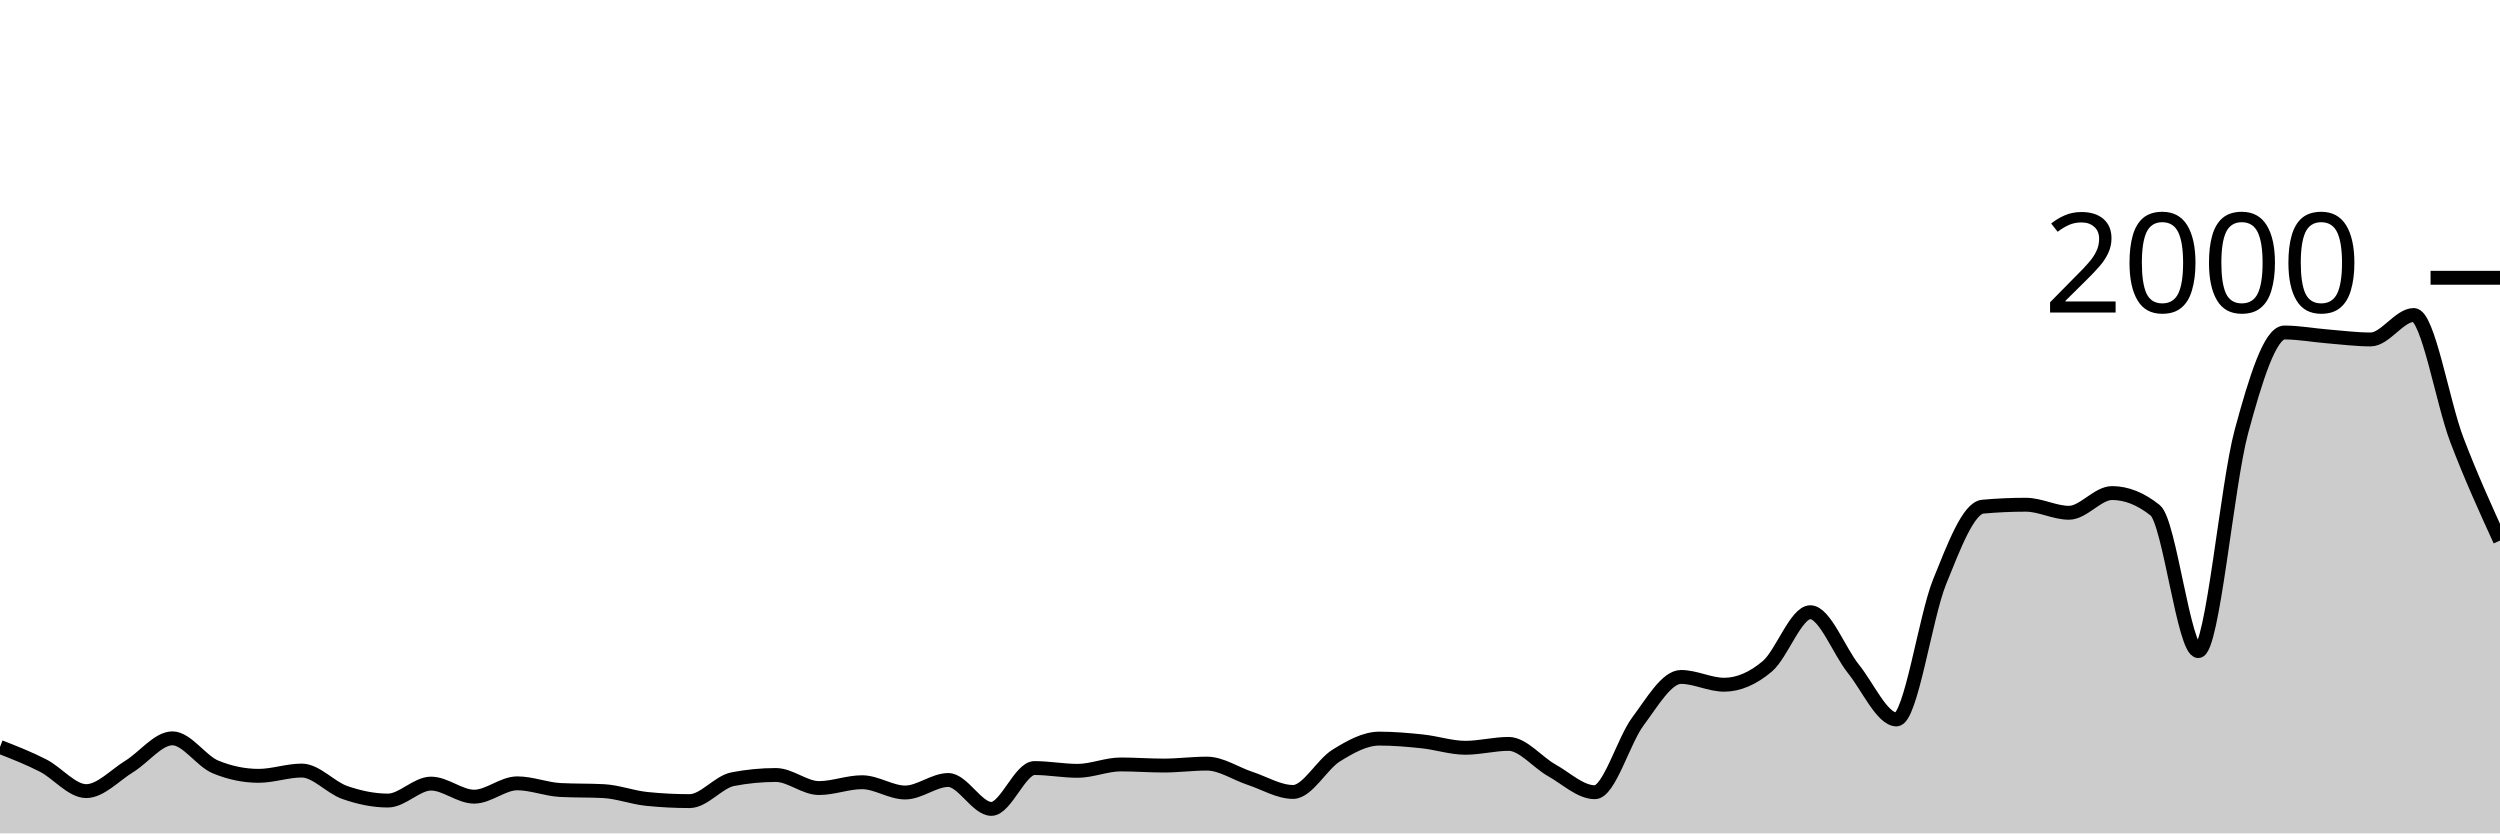
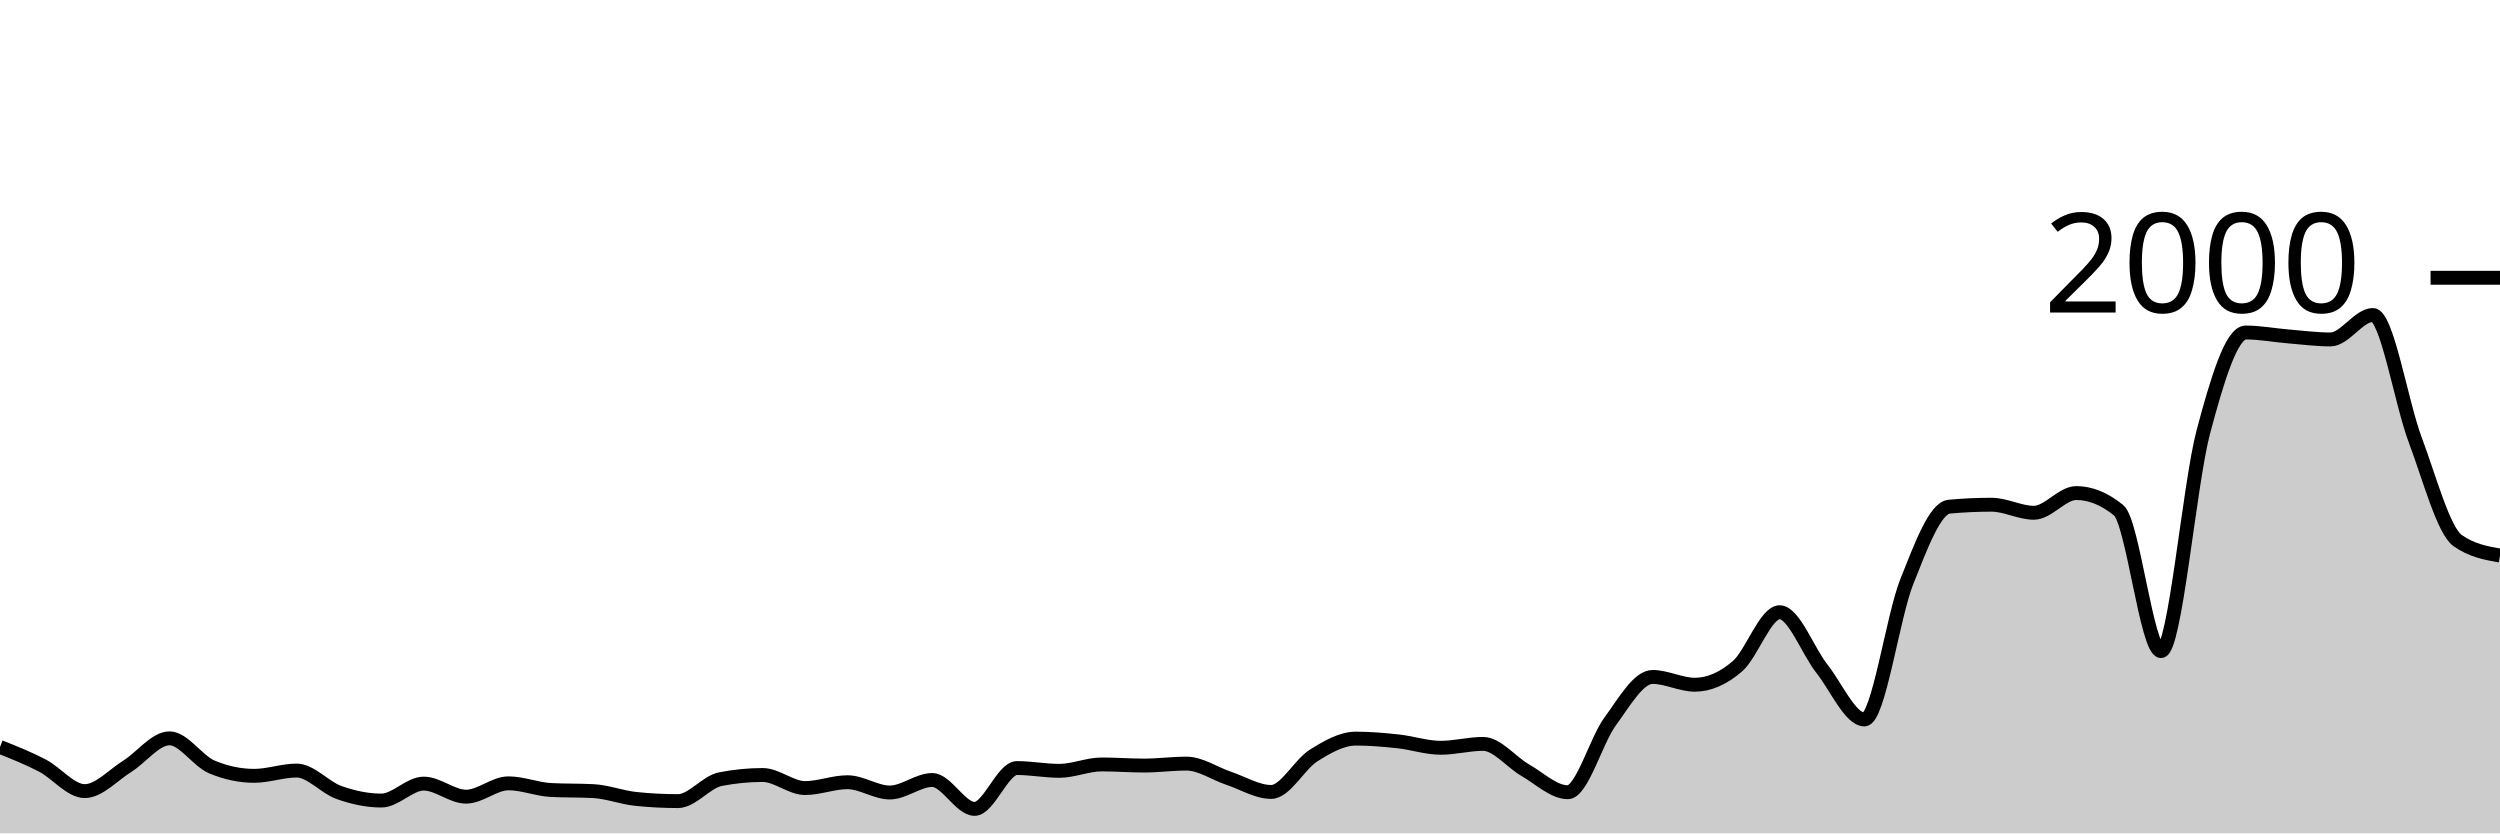
<svg xmlns="http://www.w3.org/2000/svg" viewBox="0 0 180 60">
  <g transform="translate(0,20)">
-     <path class="area" fill="rgba(0, 0, 0, 0.2)" d="M0,33.78C1.034,34.185,2.069,34.59,3.103,35.12C4.138,35.65,5.172,36.96,6.207,36.96C7.241,36.96,8.276,35.813,9.31,35.18C10.345,34.547,11.379,33.16,12.414,33.16C13.448,33.16,14.483,34.793,15.517,35.22C16.552,35.647,17.586,35.86,18.621,35.86C19.655,35.86,20.69,35.48,21.724,35.48C22.759,35.48,23.793,36.7,24.828,37.06C25.862,37.42,26.897,37.64,27.931,37.64C28.966,37.64,30,36.42,31.034,36.42C32.069,36.42,33.103,37.36,34.138,37.36C35.172,37.36,36.207,36.4,37.241,36.4C38.276,36.4,39.31,36.827,40.345,36.88C41.379,36.933,42.414,36.907,43.448,36.96C44.483,37.013,45.517,37.413,46.552,37.52C47.586,37.627,48.621,37.68,49.655,37.68C50.69,37.68,51.724,36.3,52.759,36.1C53.793,35.9,54.828,35.8,55.862,35.8C56.897,35.8,57.931,36.74,58.966,36.74C60,36.74,61.034,36.32,62.069,36.32C63.103,36.32,64.138,37.06,65.172,37.06C66.207,37.06,67.241,36.16,68.276,36.16C69.31,36.16,70.345,38.24,71.379,38.24C72.414,38.24,73.448,35.3,74.483,35.3C75.517,35.3,76.552,35.5,77.586,35.5C78.621,35.5,79.655,35.04,80.69,35.04C81.724,35.04,82.759,35.12,83.793,35.12C84.828,35.12,85.862,34.98,86.897,34.98C87.931,34.98,88.966,35.7,90,36.04C91.034,36.38,92.069,37.02,93.103,37.02C94.138,37.02,95.172,35.04,96.207,34.4C97.241,33.76,98.276,33.18,99.31,33.18C100.345,33.18,101.379,33.27,102.414,33.38C103.448,33.49,104.483,33.84,105.517,33.84C106.552,33.84,107.586,33.56,108.621,33.56C109.655,33.56,110.69,34.88,111.724,35.46C112.759,36.04,113.793,37.04,114.828,37.04C115.862,37.04,116.897,33.323,117.931,31.94C118.966,30.557,120,28.74,121.034,28.74C122.069,28.74,123.103,29.3,124.138,29.3C125.172,29.3,126.207,28.85,127.241,27.98C128.276,27.11,129.31,24.08,130.345,24.08C131.379,24.08,132.414,26.873,133.448,28.16C134.483,29.447,135.517,31.8,136.552,31.8C137.586,31.8,138.621,24.433,139.655,21.88C140.69,19.327,141.724,16.573,142.759,16.48C143.793,16.387,144.828,16.34,145.862,16.34C146.897,16.34,147.931,16.92,148.966,16.92C150,16.92,151.034,15.5,152.069,15.5C153.103,15.5,154.138,15.913,155.172,16.74C156.207,17.567,157.241,26.88,158.276,26.88C159.31,26.88,160.345,14.903,161.379,11.08C162.414,7.257,163.448,3.94,164.483,3.94C165.517,3.94,166.552,4.137,167.586,4.22C168.621,4.303,169.655,4.44,170.69,4.44C171.724,4.44,172.759,2.68,173.793,2.68C174.828,2.68,175.862,8.973,176.897,11.68C177.931,14.387,178.966,16.653,180,18.92L180,40C178.966,40,177.931,40,176.897,40C175.862,40,174.828,40,173.793,40C172.759,40,171.724,40,170.69,40C169.655,40,168.621,40,167.586,40C166.552,40,165.517,40,164.483,40C163.448,40,162.414,40,161.379,40C160.345,40,159.31,40,158.276,40C157.241,40,156.207,40,155.172,40C154.138,40,153.103,40,152.069,40C151.034,40,150,40,148.966,40C147.931,40,146.897,40,145.862,40C144.828,40,143.793,40,142.759,40C141.724,40,140.69,40,139.655,40C138.621,40,137.586,40,136.552,40C135.517,40,134.483,40,133.448,40C132.414,40,131.379,40,130.345,40C129.31,40,128.276,40,127.241,40C126.207,40,125.172,40,124.138,40C123.103,40,122.069,40,121.034,40C120,40,118.966,40,117.931,40C116.897,40,115.862,40,114.828,40C113.793,40,112.759,40,111.724,40C110.69,40,109.655,40,108.621,40C107.586,40,106.552,40,105.517,40C104.483,40,103.448,40,102.414,40C101.379,40,100.345,40,99.31,40C98.276,40,97.241,40,96.207,40C95.172,40,94.138,40,93.103,40C92.069,40,91.034,40,90,40C88.966,40,87.931,40,86.897,40C85.862,40,84.828,40,83.793,40C82.759,40,81.724,40,80.69,40C79.655,40,78.621,40,77.586,40C76.552,40,75.517,40,74.483,40C73.448,40,72.414,40,71.379,40C70.345,40,69.31,40,68.276,40C67.241,40,66.207,40,65.172,40C64.138,40,63.103,40,62.069,40C61.034,40,60,40,58.966,40C57.931,40,56.897,40,55.862,40C54.828,40,53.793,40,52.759,40C51.724,40,50.69,40,49.655,40C48.621,40,47.586,40,46.552,40C45.517,40,44.483,40,43.448,40C42.414,40,41.379,40,40.345,40C39.31,40,38.276,40,37.241,40C36.207,40,35.172,40,34.138,40C33.103,40,32.069,40,31.034,40C30,40,28.966,40,27.931,40C26.897,40,25.862,40,24.828,40C23.793,40,22.759,40,21.724,40C20.69,40,19.655,40,18.621,40C17.586,40,16.552,40,15.517,40C14.483,40,13.448,40,12.414,40C11.379,40,10.345,40,9.31,40C8.276,40,7.241,40,6.207,40C5.172,40,4.138,40,3.103,40C2.069,40,1.034,40,0,40Z" />
-     <path class="line" stroke="black" fill="none" d="M0,33.78C1.034,34.185,2.069,34.59,3.103,35.12C4.138,35.65,5.172,36.96,6.207,36.96C7.241,36.96,8.276,35.813,9.31,35.18C10.345,34.547,11.379,33.16,12.414,33.16C13.448,33.16,14.483,34.793,15.517,35.22C16.552,35.647,17.586,35.86,18.621,35.86C19.655,35.86,20.69,35.48,21.724,35.48C22.759,35.48,23.793,36.7,24.828,37.06C25.862,37.42,26.897,37.64,27.931,37.64C28.966,37.64,30,36.42,31.034,36.42C32.069,36.42,33.103,37.36,34.138,37.36C35.172,37.36,36.207,36.4,37.241,36.4C38.276,36.4,39.31,36.827,40.345,36.88C41.379,36.933,42.414,36.907,43.448,36.96C44.483,37.013,45.517,37.413,46.552,37.52C47.586,37.627,48.621,37.68,49.655,37.68C50.69,37.68,51.724,36.3,52.759,36.1C53.793,35.9,54.828,35.8,55.862,35.8C56.897,35.8,57.931,36.74,58.966,36.74C60,36.74,61.034,36.32,62.069,36.32C63.103,36.32,64.138,37.06,65.172,37.06C66.207,37.06,67.241,36.16,68.276,36.16C69.31,36.16,70.345,38.24,71.379,38.24C72.414,38.24,73.448,35.3,74.483,35.3C75.517,35.3,76.552,35.5,77.586,35.5C78.621,35.5,79.655,35.04,80.69,35.04C81.724,35.04,82.759,35.12,83.793,35.12C84.828,35.12,85.862,34.98,86.897,34.98C87.931,34.98,88.966,35.7,90,36.04C91.034,36.38,92.069,37.02,93.103,37.02C94.138,37.02,95.172,35.04,96.207,34.4C97.241,33.76,98.276,33.18,99.31,33.18C100.345,33.18,101.379,33.27,102.414,33.38C103.448,33.49,104.483,33.84,105.517,33.84C106.552,33.84,107.586,33.56,108.621,33.56C109.655,33.56,110.69,34.88,111.724,35.46C112.759,36.04,113.793,37.04,114.828,37.04C115.862,37.04,116.897,33.323,117.931,31.94C118.966,30.557,120,28.74,121.034,28.74C122.069,28.74,123.103,29.3,124.138,29.3C125.172,29.3,126.207,28.85,127.241,27.98C128.276,27.11,129.31,24.08,130.345,24.08C131.379,24.08,132.414,26.873,133.448,28.16C134.483,29.447,135.517,31.8,136.552,31.8C137.586,31.8,138.621,24.433,139.655,21.88C140.69,19.327,141.724,16.573,142.759,16.48C143.793,16.387,144.828,16.34,145.862,16.34C146.897,16.34,147.931,16.92,148.966,16.92C150,16.92,151.034,15.5,152.069,15.5C153.103,15.5,154.138,15.913,155.172,16.74C156.207,17.567,157.241,26.88,158.276,26.88C159.31,26.88,160.345,14.903,161.379,11.08C162.414,7.257,163.448,3.94,164.483,3.94C165.517,3.94,166.552,4.137,167.586,4.22C168.621,4.303,169.655,4.44,170.69,4.44C171.724,4.44,172.759,2.68,173.793,2.68C174.828,2.68,175.862,8.973,176.897,11.68C177.931,14.387,178.966,16.653,180,18.92" />
+     <path class="area" fill="rgba(0, 0, 0, 0.2)" d="M0,33.78C1.017,34.185,2.034,34.59,3.051,35.12C4.068,35.65,5.085,36.96,6.102,36.96C7.119,36.96,8.136,35.813,9.153,35.18C10.169,34.547,11.186,33.16,12.203,33.16C13.22,33.16,14.237,34.793,15.254,35.22C16.271,35.647,17.288,35.86,18.305,35.86C19.322,35.86,20.339,35.48,21.356,35.48C22.373,35.48,23.39,36.7,24.407,37.06C25.424,37.42,26.441,37.64,27.458,37.64C28.475,37.64,29.492,36.42,30.508,36.42C31.525,36.42,32.542,37.36,33.559,37.36C34.576,37.36,35.593,36.4,36.61,36.4C37.627,36.4,38.644,36.827,39.661,36.88C40.678,36.933,41.695,36.907,42.712,36.96C43.729,37.013,44.746,37.413,45.763,37.52C46.78,37.627,47.797,37.68,48.814,37.68C49.831,37.68,50.847,36.3,51.864,36.1C52.881,35.9,53.898,35.8,54.915,35.8C55.932,35.8,56.949,36.74,57.966,36.74C58.983,36.74,60,36.32,61.017,36.32C62.034,36.32,63.051,37.06,64.068,37.06C65.085,37.06,66.102,36.16,67.119,36.16C68.136,36.16,69.153,38.24,70.169,38.24C71.186,38.24,72.203,35.3,73.22,35.3C74.237,35.3,75.254,35.5,76.271,35.5C77.288,35.5,78.305,35.04,79.322,35.04C80.339,35.04,81.356,35.12,82.373,35.12C83.39,35.12,84.407,34.98,85.424,34.98C86.441,34.98,87.458,35.7,88.475,36.04C89.492,36.38,90.508,37.02,91.525,37.02C92.542,37.02,93.559,35.04,94.576,34.4C95.593,33.76,96.61,33.18,97.627,33.18C98.644,33.18,99.661,33.27,100.678,33.38C101.695,33.49,102.712,33.84,103.729,33.84C104.746,33.84,105.763,33.56,106.78,33.56C107.797,33.56,108.814,34.88,109.831,35.46C110.847,36.04,111.864,37.04,112.881,37.04C113.898,37.04,114.915,33.323,115.932,31.94C116.949,30.557,117.966,28.74,118.983,28.74C120,28.74,121.017,29.3,122.034,29.3C123.051,29.3,124.068,28.85,125.085,27.98C126.102,27.11,127.119,24.08,128.136,24.08C129.153,24.08,130.169,26.873,131.186,28.16C132.203,29.447,133.22,31.8,134.237,31.8C135.254,31.8,136.271,24.433,137.288,21.88C138.305,19.327,139.322,16.573,140.339,16.48C141.356,16.387,142.373,16.34,143.39,16.34C144.407,16.34,145.424,16.92,146.441,16.92C147.458,16.92,148.475,15.5,149.492,15.5C150.508,15.5,151.525,15.913,152.542,16.74C153.559,17.567,154.576,26.88,155.593,26.88C156.61,26.88,157.627,14.903,158.644,11.08C159.661,7.257,160.678,3.94,161.695,3.94C162.712,3.94,163.729,4.137,164.746,4.22C165.763,4.303,166.78,4.44,167.797,4.44C168.814,4.44,169.831,2.68,170.847,2.68C171.864,2.68,172.881,8.973,173.898,11.68C174.915,14.387,175.932,18.2,176.949,18.92C177.966,19.64,178.983,19.82,180,20L180,40C178.983,40,177.966,40,176.949,40C175.932,40,174.915,40,173.898,40C172.881,40,171.864,40,170.847,40C169.831,40,168.814,40,167.797,40C166.78,40,165.763,40,164.746,40C163.729,40,162.712,40,161.695,40C160.678,40,159.661,40,158.644,40C157.627,40,156.61,40,155.593,40C154.576,40,153.559,40,152.542,40C151.525,40,150.508,40,149.492,40C148.475,40,147.458,40,146.441,40C145.424,40,144.407,40,143.39,40C142.373,40,141.356,40,140.339,40C139.322,40,138.305,40,137.288,40C136.271,40,135.254,40,134.237,40C133.22,40,132.203,40,131.186,40C130.169,40,129.153,40,128.136,40C127.119,40,126.102,40,125.085,40C124.068,40,123.051,40,122.034,40C121.017,40,120,40,118.983,40C117.966,40,116.949,40,115.932,40C114.915,40,113.898,40,112.881,40C111.864,40,110.847,40,109.831,40C108.814,40,107.797,40,106.78,40C105.763,40,104.746,40,103.729,40C102.712,40,101.695,40,100.678,40C99.661,40,98.644,40,97.627,40C96.61,40,95.593,40,94.576,40C93.559,40,92.542,40,91.525,40C90.508,40,89.492,40,88.475,40C87.458,40,86.441,40,85.424,40C84.407,40,83.39,40,82.373,40C81.356,40,80.339,40,79.322,40C78.305,40,77.288,40,76.271,40C75.254,40,74.237,40,73.22,40C72.203,40,71.186,40,70.169,40C69.153,40,68.136,40,67.119,40C66.102,40,65.085,40,64.068,40C63.051,40,62.034,40,61.017,40C60,40,58.983,40,57.966,40C56.949,40,55.932,40,54.915,40C53.898,40,52.881,40,51.864,40C50.847,40,49.831,40,48.814,40C47.797,40,46.78,40,45.763,40C44.746,40,43.729,40,42.712,40C41.695,40,40.678,40,39.661,40C38.644,40,37.627,40,36.61,40C35.593,40,34.576,40,33.559,40C32.542,40,31.525,40,30.508,40C29.492,40,28.475,40,27.458,40C26.441,40,25.424,40,24.407,40C23.39,40,22.373,40,21.356,40C20.339,40,19.322,40,18.305,40C17.288,40,16.271,40,15.254,40C14.237,40,13.22,40,12.203,40C11.186,40,10.169,40,9.153,40C8.136,40,7.119,40,6.102,40C5.085,40,4.068,40,3.051,40C2.034,40,1.017,40,0,40Z" />
+     <path class="line" stroke="black" fill="none" d="M0,33.78C1.017,34.185,2.034,34.59,3.051,35.12C4.068,35.65,5.085,36.96,6.102,36.96C7.119,36.96,8.136,35.813,9.153,35.18C10.169,34.547,11.186,33.16,12.203,33.16C13.22,33.16,14.237,34.793,15.254,35.22C16.271,35.647,17.288,35.86,18.305,35.86C19.322,35.86,20.339,35.48,21.356,35.48C22.373,35.48,23.39,36.7,24.407,37.06C25.424,37.42,26.441,37.64,27.458,37.64C28.475,37.64,29.492,36.42,30.508,36.42C31.525,36.42,32.542,37.36,33.559,37.36C34.576,37.36,35.593,36.4,36.61,36.4C37.627,36.4,38.644,36.827,39.661,36.88C40.678,36.933,41.695,36.907,42.712,36.96C43.729,37.013,44.746,37.413,45.763,37.52C46.78,37.627,47.797,37.68,48.814,37.68C49.831,37.68,50.847,36.3,51.864,36.1C52.881,35.9,53.898,35.8,54.915,35.8C55.932,35.8,56.949,36.74,57.966,36.74C58.983,36.74,60,36.32,61.017,36.32C62.034,36.32,63.051,37.06,64.068,37.06C65.085,37.06,66.102,36.16,67.119,36.16C68.136,36.16,69.153,38.24,70.169,38.24C71.186,38.24,72.203,35.3,73.22,35.3C74.237,35.3,75.254,35.5,76.271,35.5C77.288,35.5,78.305,35.04,79.322,35.04C80.339,35.04,81.356,35.12,82.373,35.12C83.39,35.12,84.407,34.98,85.424,34.98C86.441,34.98,87.458,35.7,88.475,36.04C89.492,36.38,90.508,37.02,91.525,37.02C92.542,37.02,93.559,35.04,94.576,34.4C95.593,33.76,96.61,33.18,97.627,33.18C98.644,33.18,99.661,33.27,100.678,33.38C101.695,33.49,102.712,33.84,103.729,33.84C104.746,33.84,105.763,33.56,106.78,33.56C107.797,33.56,108.814,34.88,109.831,35.46C110.847,36.04,111.864,37.04,112.881,37.04C113.898,37.04,114.915,33.323,115.932,31.94C116.949,30.557,117.966,28.74,118.983,28.74C120,28.74,121.017,29.3,122.034,29.3C123.051,29.3,124.068,28.85,125.085,27.98C126.102,27.11,127.119,24.08,128.136,24.08C129.153,24.08,130.169,26.873,131.186,28.16C132.203,29.447,133.22,31.8,134.237,31.8C135.254,31.8,136.271,24.433,137.288,21.88C138.305,19.327,139.322,16.573,140.339,16.48C141.356,16.387,142.373,16.34,143.39,16.34C144.407,16.34,145.424,16.92,146.441,16.92C147.458,16.92,148.475,15.5,149.492,15.5C150.508,15.5,151.525,15.913,152.542,16.74C153.559,17.567,154.576,26.88,155.593,26.88C156.61,26.88,157.627,14.903,158.644,11.08C159.661,7.257,160.678,3.94,161.695,3.94C162.712,3.94,163.729,4.137,164.746,4.22C165.763,4.303,166.78,4.44,167.797,4.44C168.814,4.44,169.831,2.68,170.847,2.68C171.864,2.68,172.881,8.973,173.898,11.68C174.915,14.387,175.932,18.2,176.949,18.92C177.966,19.64,178.983,19.82,180,20" />
    <path class="axis-ceiling" stroke-width="1" stroke="black" fill="none" d="M175,0L180,0" />
    <text class="axis-ceiling-label" font-family="sans-serif" text-anchor="end" font-size="10px" x="170" y="2.5">2000</text>
  </g>
</svg>
